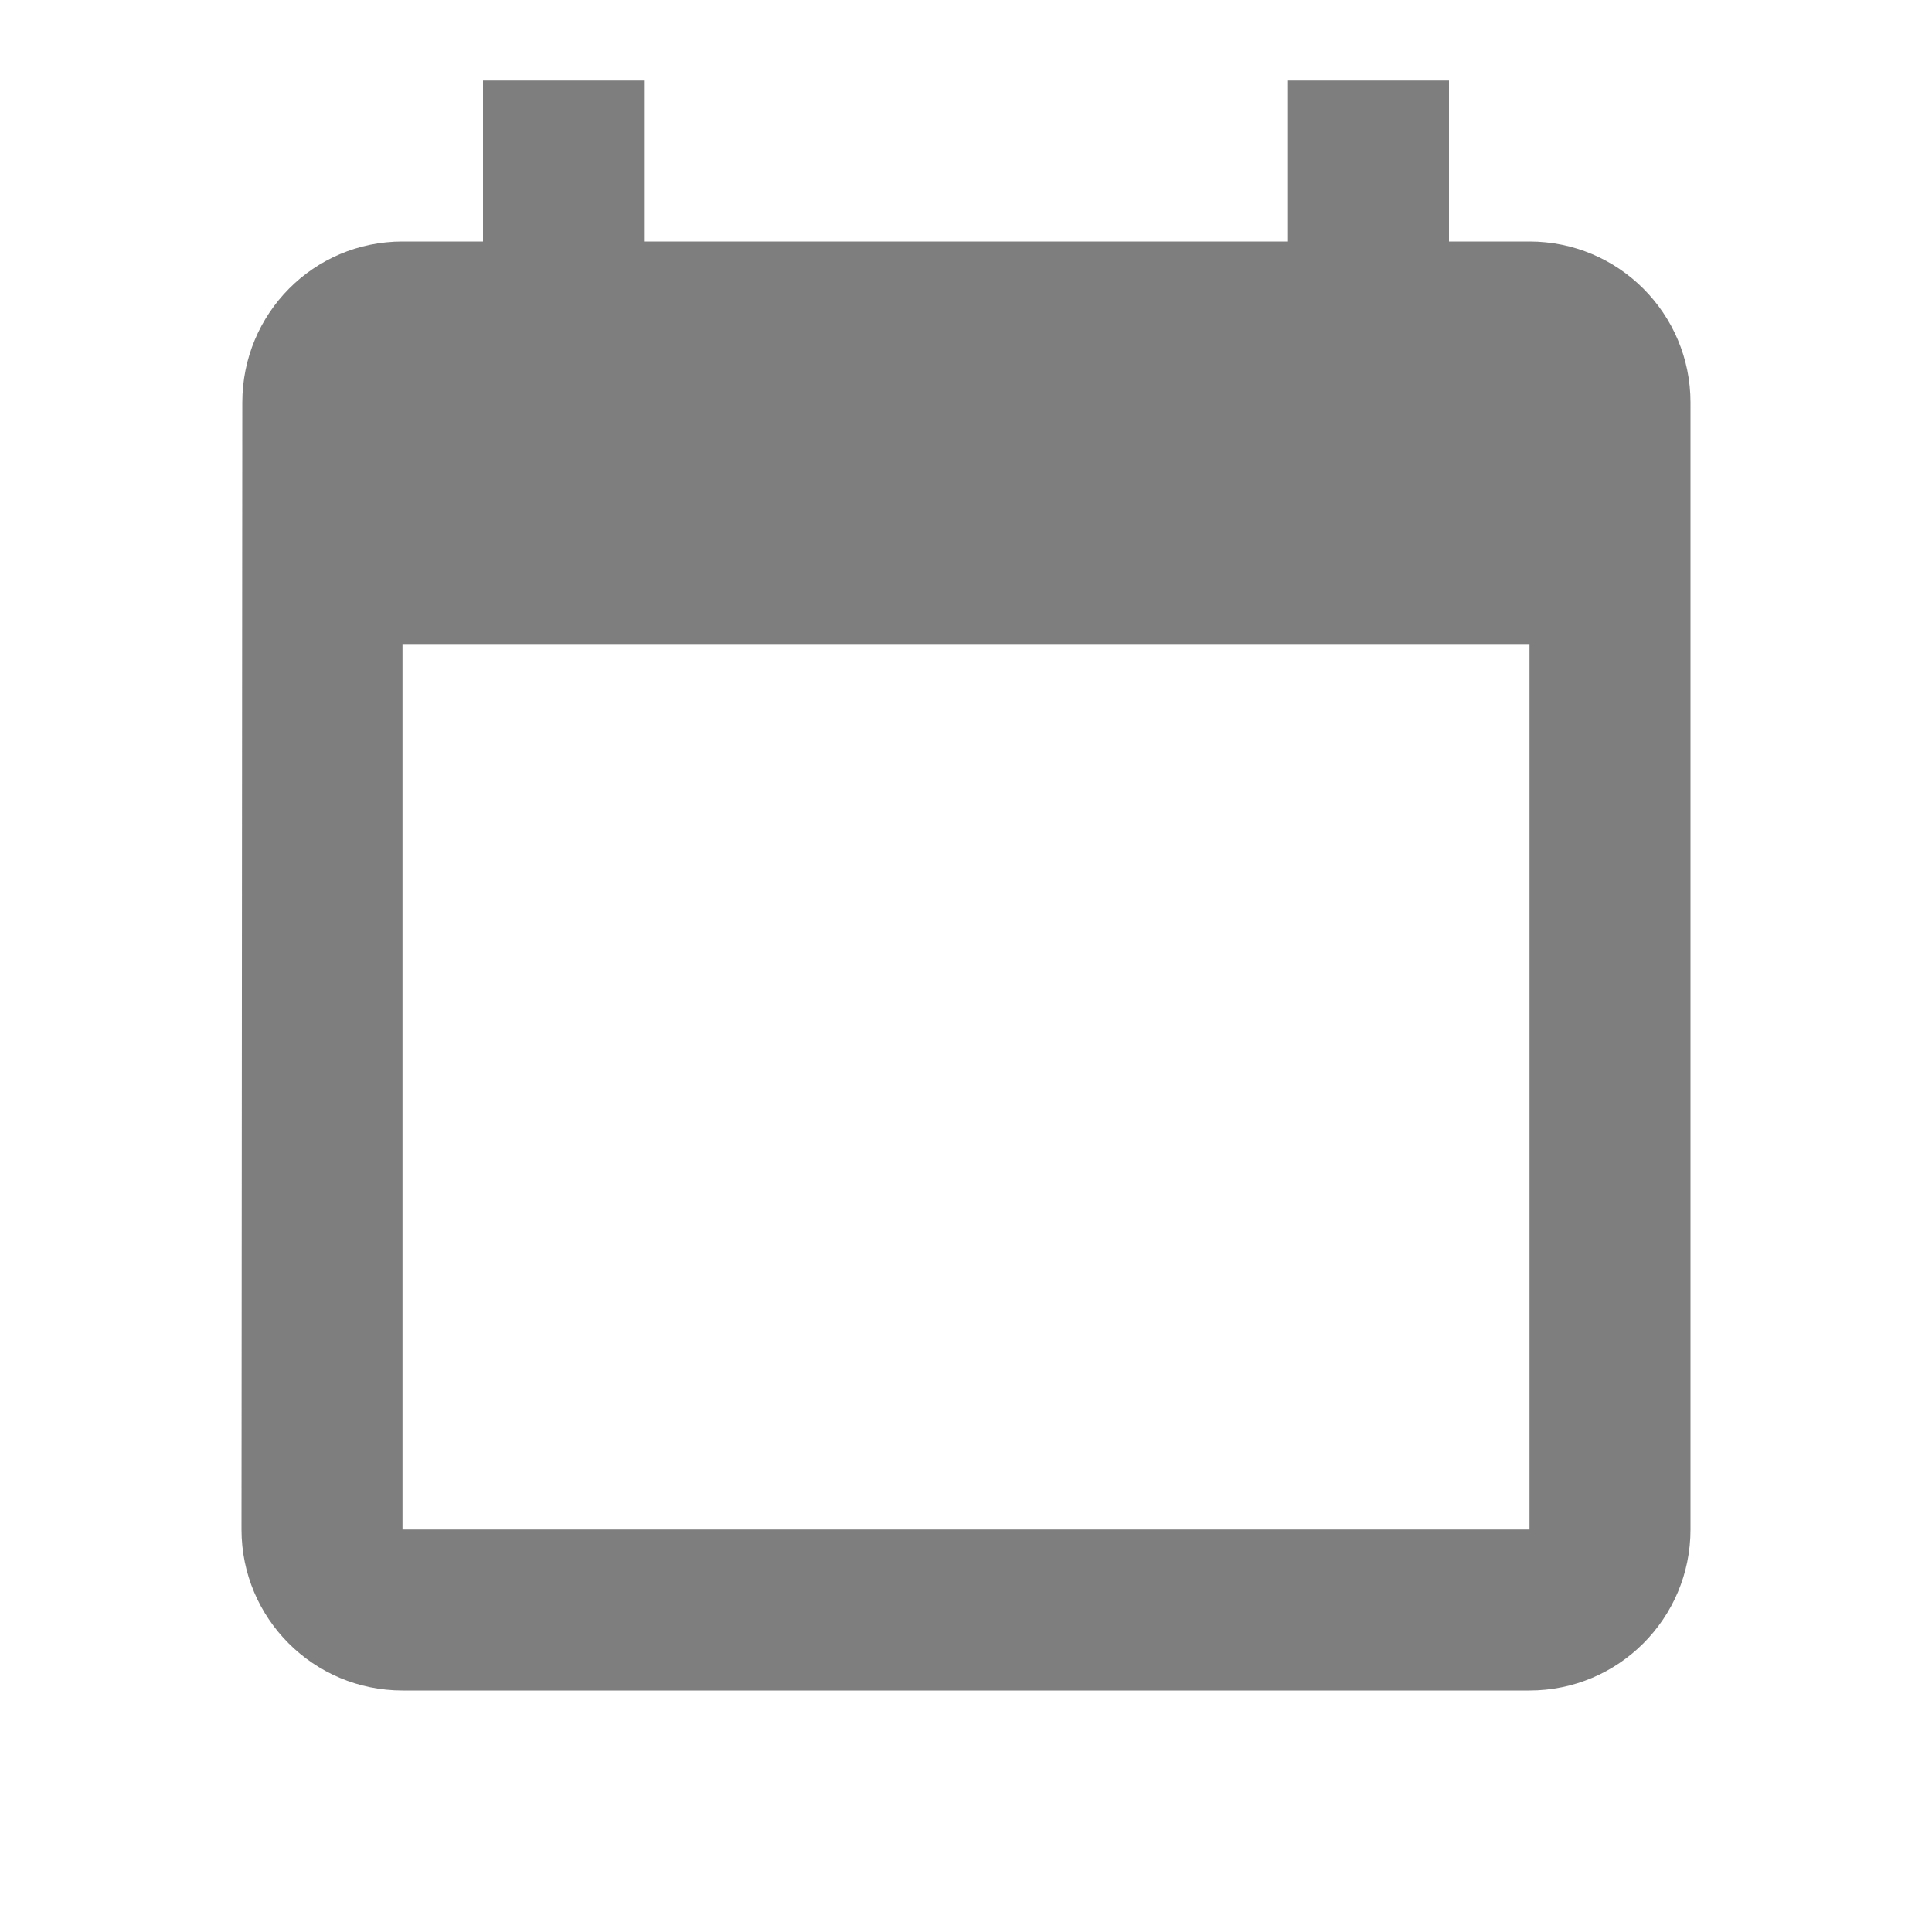
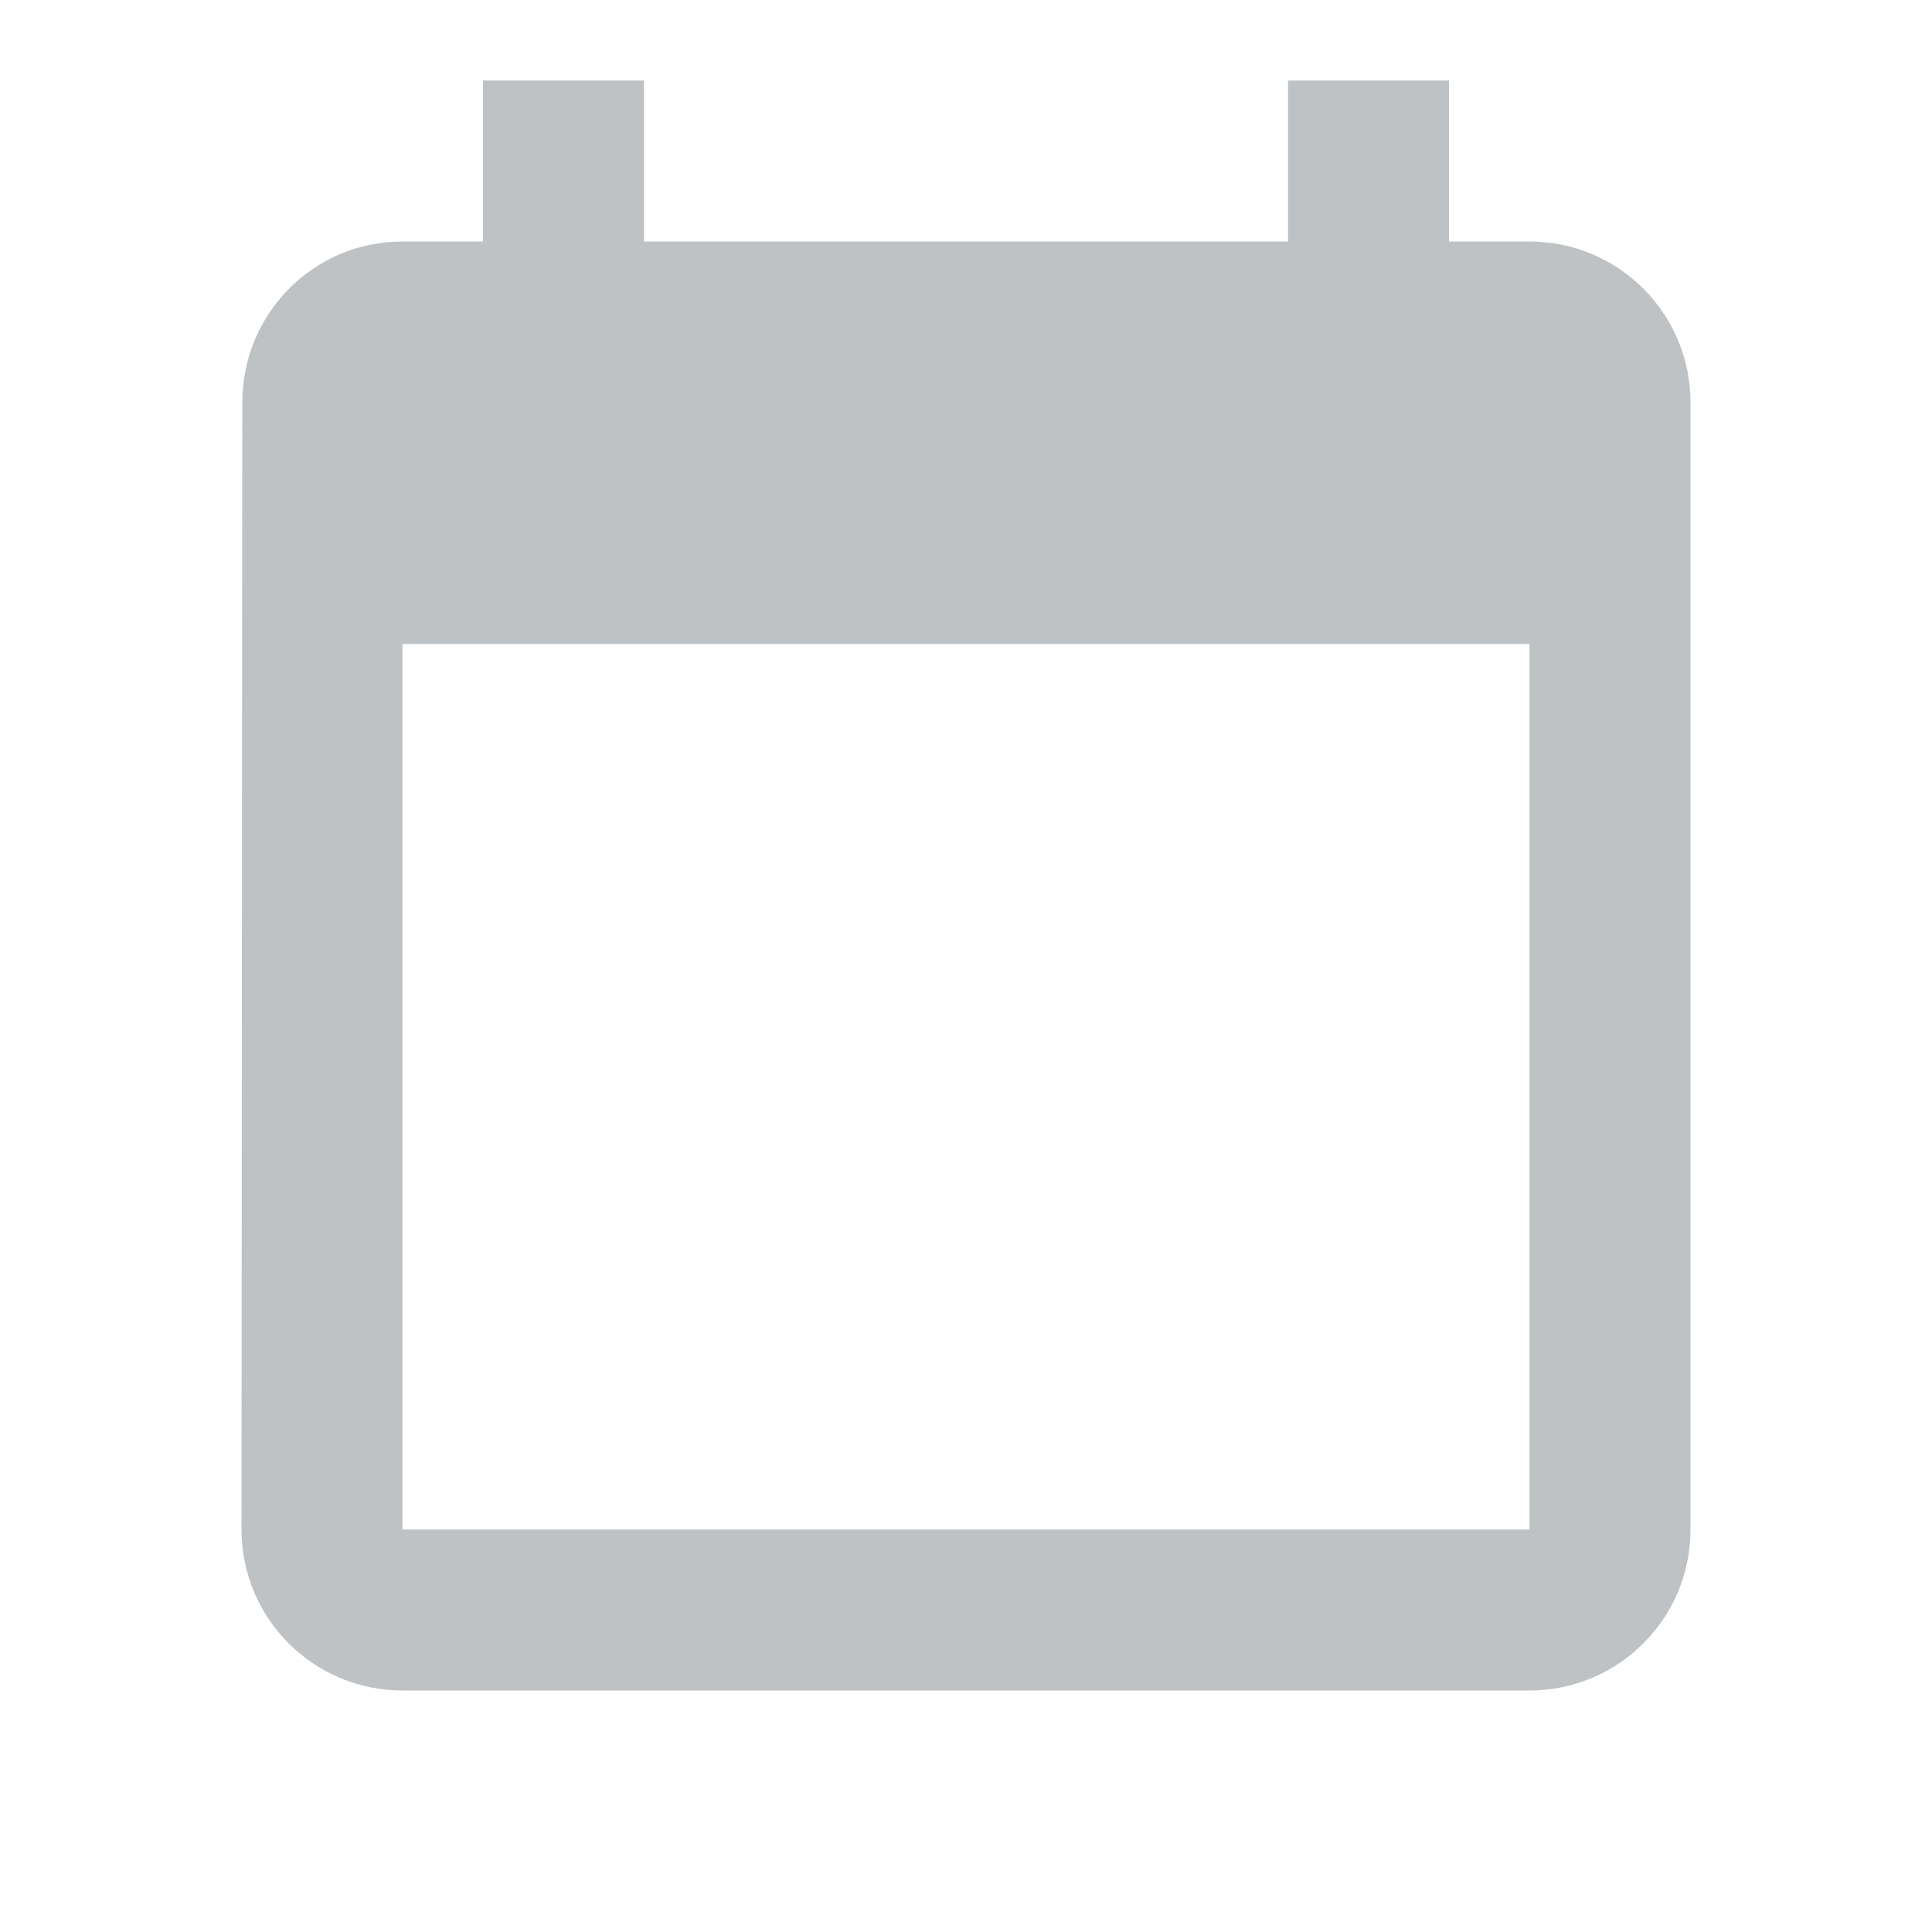
<svg xmlns="http://www.w3.org/2000/svg" width="48" height="48" viewBox="0 0 48 48" id="svg2" version="1.1">
  <defs id="defs10" />
  <path d="M0 0h48v48H0z" fill="none" id="path4" />
-   <path d="m 38,6 -2,0 0,-4 -4,0 0,4 -16,0 0,-4 -4,0 0,4 -2,0 C 7.79,6 6.02,7.79 6.02,10 L 6,38 c 0,2.21 1.79,4 4,4 l 28,0 c 2.21,0 4,-1.79 4,-4 L 42,10 C 42,7.79 40.21,6 38,6 Z m 0,32 -28,0 0,-22 28,0 z" id="path6" style="fill:#111111;fill-opacity:1;opacity:0.54" />
+   <path d="m 38,6 -2,0 0,-4 -4,0 0,4 -16,0 0,-4 -4,0 0,4 -2,0 C 7.79,6 6.02,7.79 6.02,10 L 6,38 c 0,2.21 1.79,4 4,4 l 28,0 c 2.21,0 4,-1.79 4,-4 L 42,10 C 42,7.79 40.21,6 38,6 Z m 0,32 -28,0 0,-22 28,0 z" id="path6" style="fill:#263238;fill-opacity:1;opacity:0.3" />
</svg>
